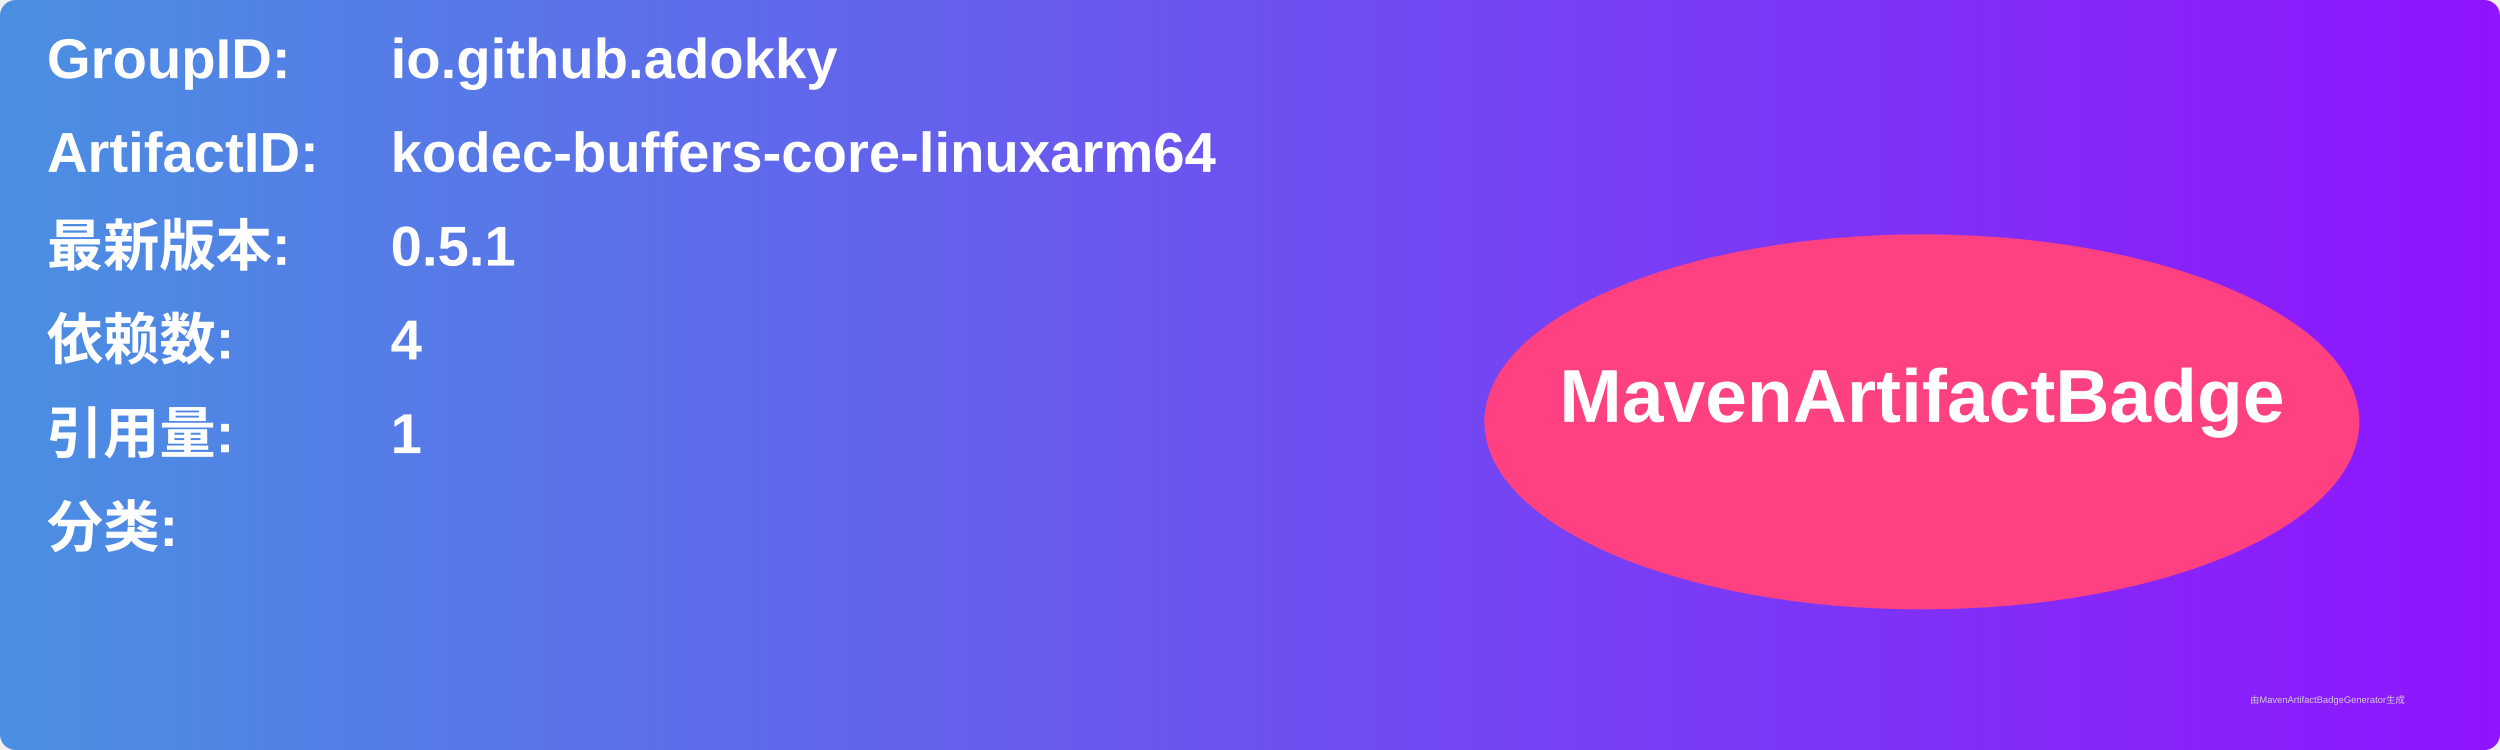
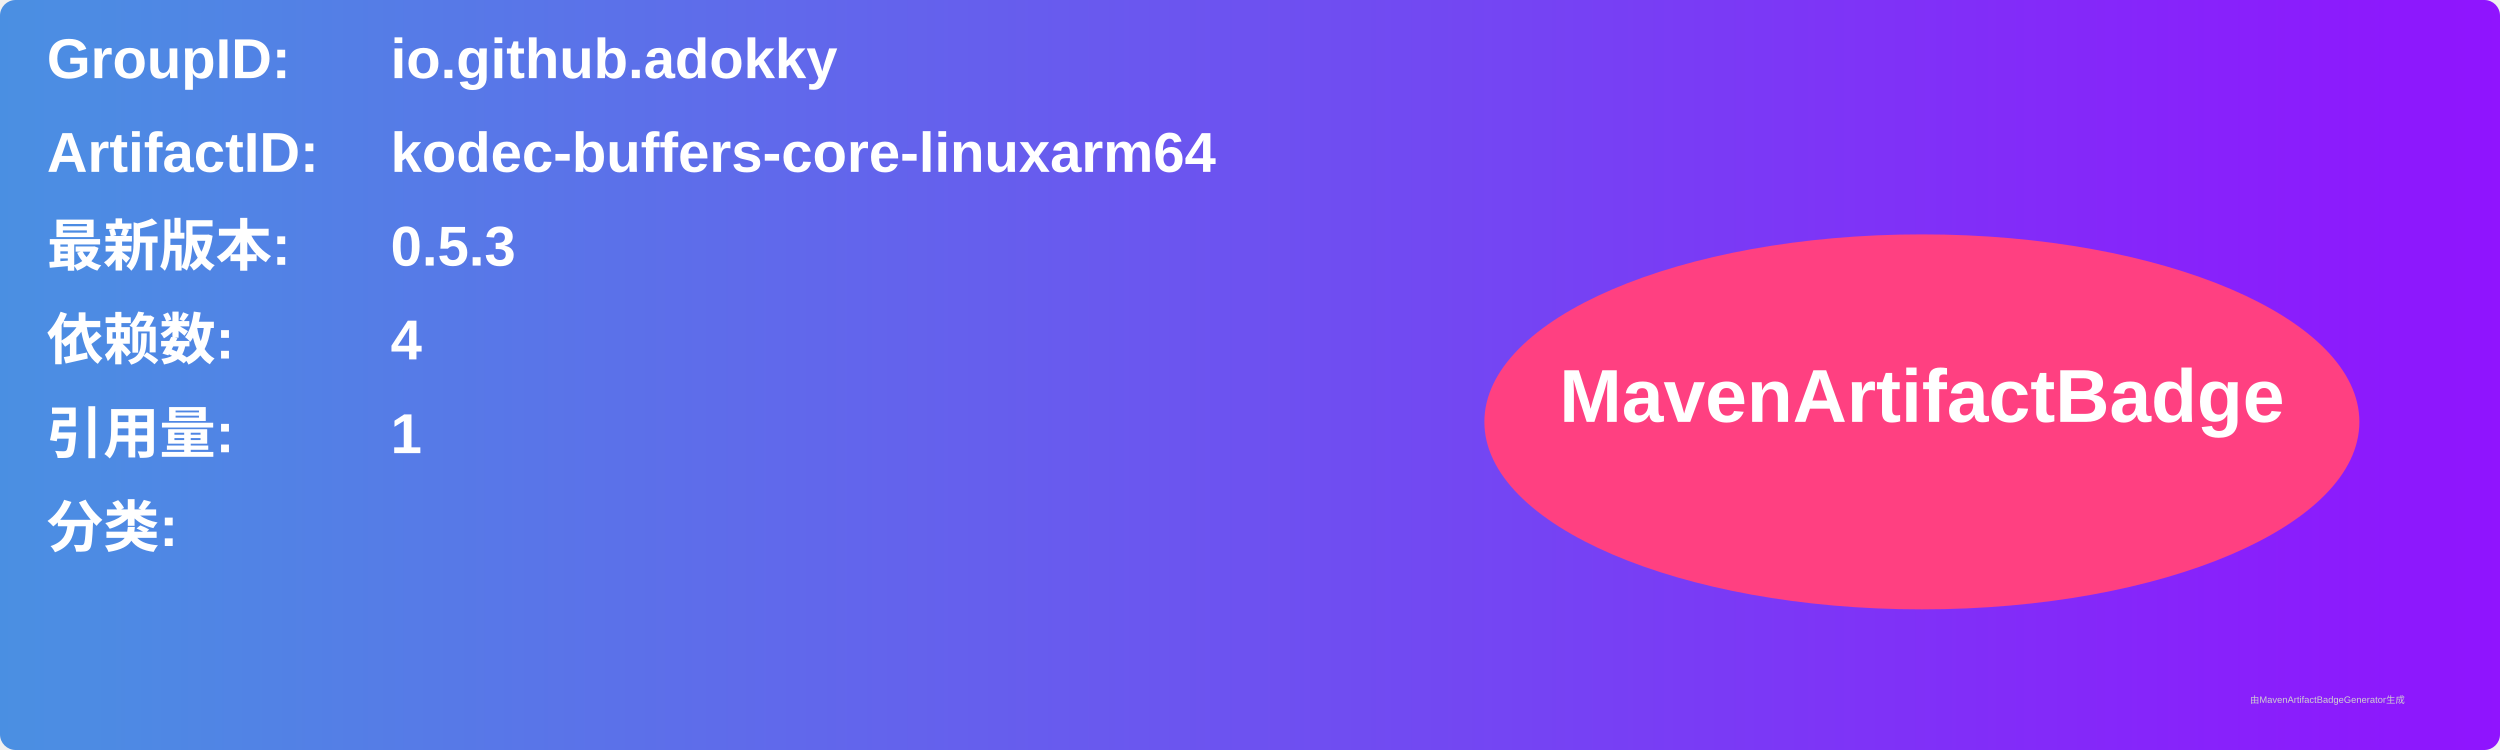
<svg xmlns="http://www.w3.org/2000/svg" width="800" height="240" viewBox="0 0 800 240">
  <linearGradient id="grad" x1="0%" y1="0%" x2="100%" y2="0%">
    <stop offset="0%" stop-color="#4a90e2" />
    <stop offset="100%" stop-color="#9013fe" />
  </linearGradient>
  <rect width="100%" height="100%" rx="5" ry="5" fill="url(#grad)" />
  <g transform="translate(15, 15)">
    <text x="0" y="10" font-family="Arial" font-size="18" fill="white" font-weight="bold" width="260">GroupID:</text>
    <text x="110" y="10" font-family="Arial" font-size="18" fill="white" font-weight="bold" width="460">io.github.adokky</text>
    <text x="0" y="40" font-family="Arial" font-size="18" fill="white" font-weight="bold" width="260">ArtifactID:</text>
    <text x="110" y="40" font-family="Arial" font-size="18" fill="white" font-weight="bold" width="460">kodec-buffers-core-linuxarm64</text>
    <text x="0" y="70" font-family="Arial" font-size="18" fill="white" font-weight="bold">最新版本:</text>
    <text x="110" y="70" font-family="Arial" font-size="18" fill="white" font-weight="bold">
-       <tspan font-weight="bold">0.5.1</tspan>
+       <tspan font-weight="bold">0.5.3</tspan>
    </text>
    <text x="0" y="100" font-family="Arial" font-size="18" fill="white" font-weight="bold">依赖数: </text>
    <text x="110" y="100" font-family="Arial" font-size="18" fill="white">
      <tspan font-weight="bold">4</tspan>
    </text>
    <text x="0" y="130" font-family="Arial" font-size="18" fill="white" font-weight="bold">引用量: </text>
    <text x="110" y="130" font-family="Arial" font-size="18" fill="white">
      <tspan font-weight="bold">1</tspan>
    </text>
    <text x="0" y="160" font-family="Arial" font-size="18" fill="white" font-weight="bold">分类:</text>
    <text x="10" y="190" font-family="Arial" font-size="10" fill="white">
      <tspan font-weight="bold" />
    </text>
    <ellipse cx="600" cy="120" rx="140" ry="60" fill="#ff4081" />
    <text x="600" y="120" text-anchor="middle" font-family="Arial" font-size="24" fill="white" font-weight="bold">MavenArtifactBadge</text>
  </g>
  <text x="720" y="225" font-family="Arial" font-size="3" fill="#d0d0d0">由MavenArtifactBadgeGenerator生成</text>
</svg>
